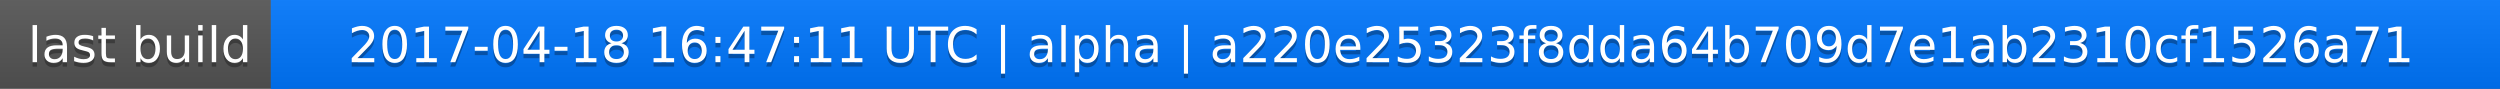
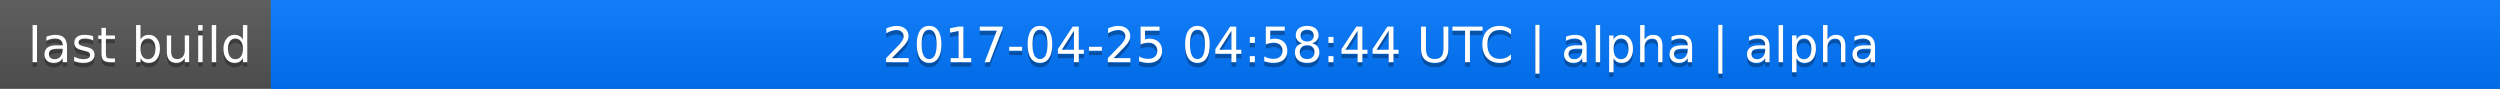
<svg xmlns="http://www.w3.org/2000/svg" width="563" height="20">
  <linearGradient id="a" x2="0" y2="100%">
    <stop offset="0" stop-color="#bbb" stop-opacity=".1" />
    <stop offset="1" stop-opacity=".1" />
  </linearGradient>
  <rect rx="0" width="563" height="20" fill="#555" />
  <rect rx="0" x="61" width="502" height="20" fill="#07f" />
  <path fill="#07f" d="M61 0h4v20h-4z" />
  <rect rx="0" width="563" height="20" fill="url(#a)" />
  <g fill="#fff" text-anchor="middle" font-family="DejaVu Sans,Verdana,Geneva,sans-serif" font-size="11">
    <text x="31.5" y="15" fill="#010101" fill-opacity=".3">last build</text>
    <text x="31.5" y="14">last build</text>
-     <text x="311" y="15" fill="#010101" fill-opacity=".3">2017-04-18 16:47:11 UTC | alpha | a220e25323f8dda64b709d7e1ab2310cf1526a71</text>
-     <text x="311" y="14">2017-04-18 16:47:11 UTC | alpha | a220e25323f8dda64b709d7e1ab2310cf1526a71</text>
+     <text x="311" y="15" fill="#010101" fill-opacity=".3">2017-04-25 04:58:44 UTC | alpha | alpha</text>
+     <text x="311" y="14">2017-04-25 04:58:44 UTC | alpha | alpha</text>
  </g>
</svg>
